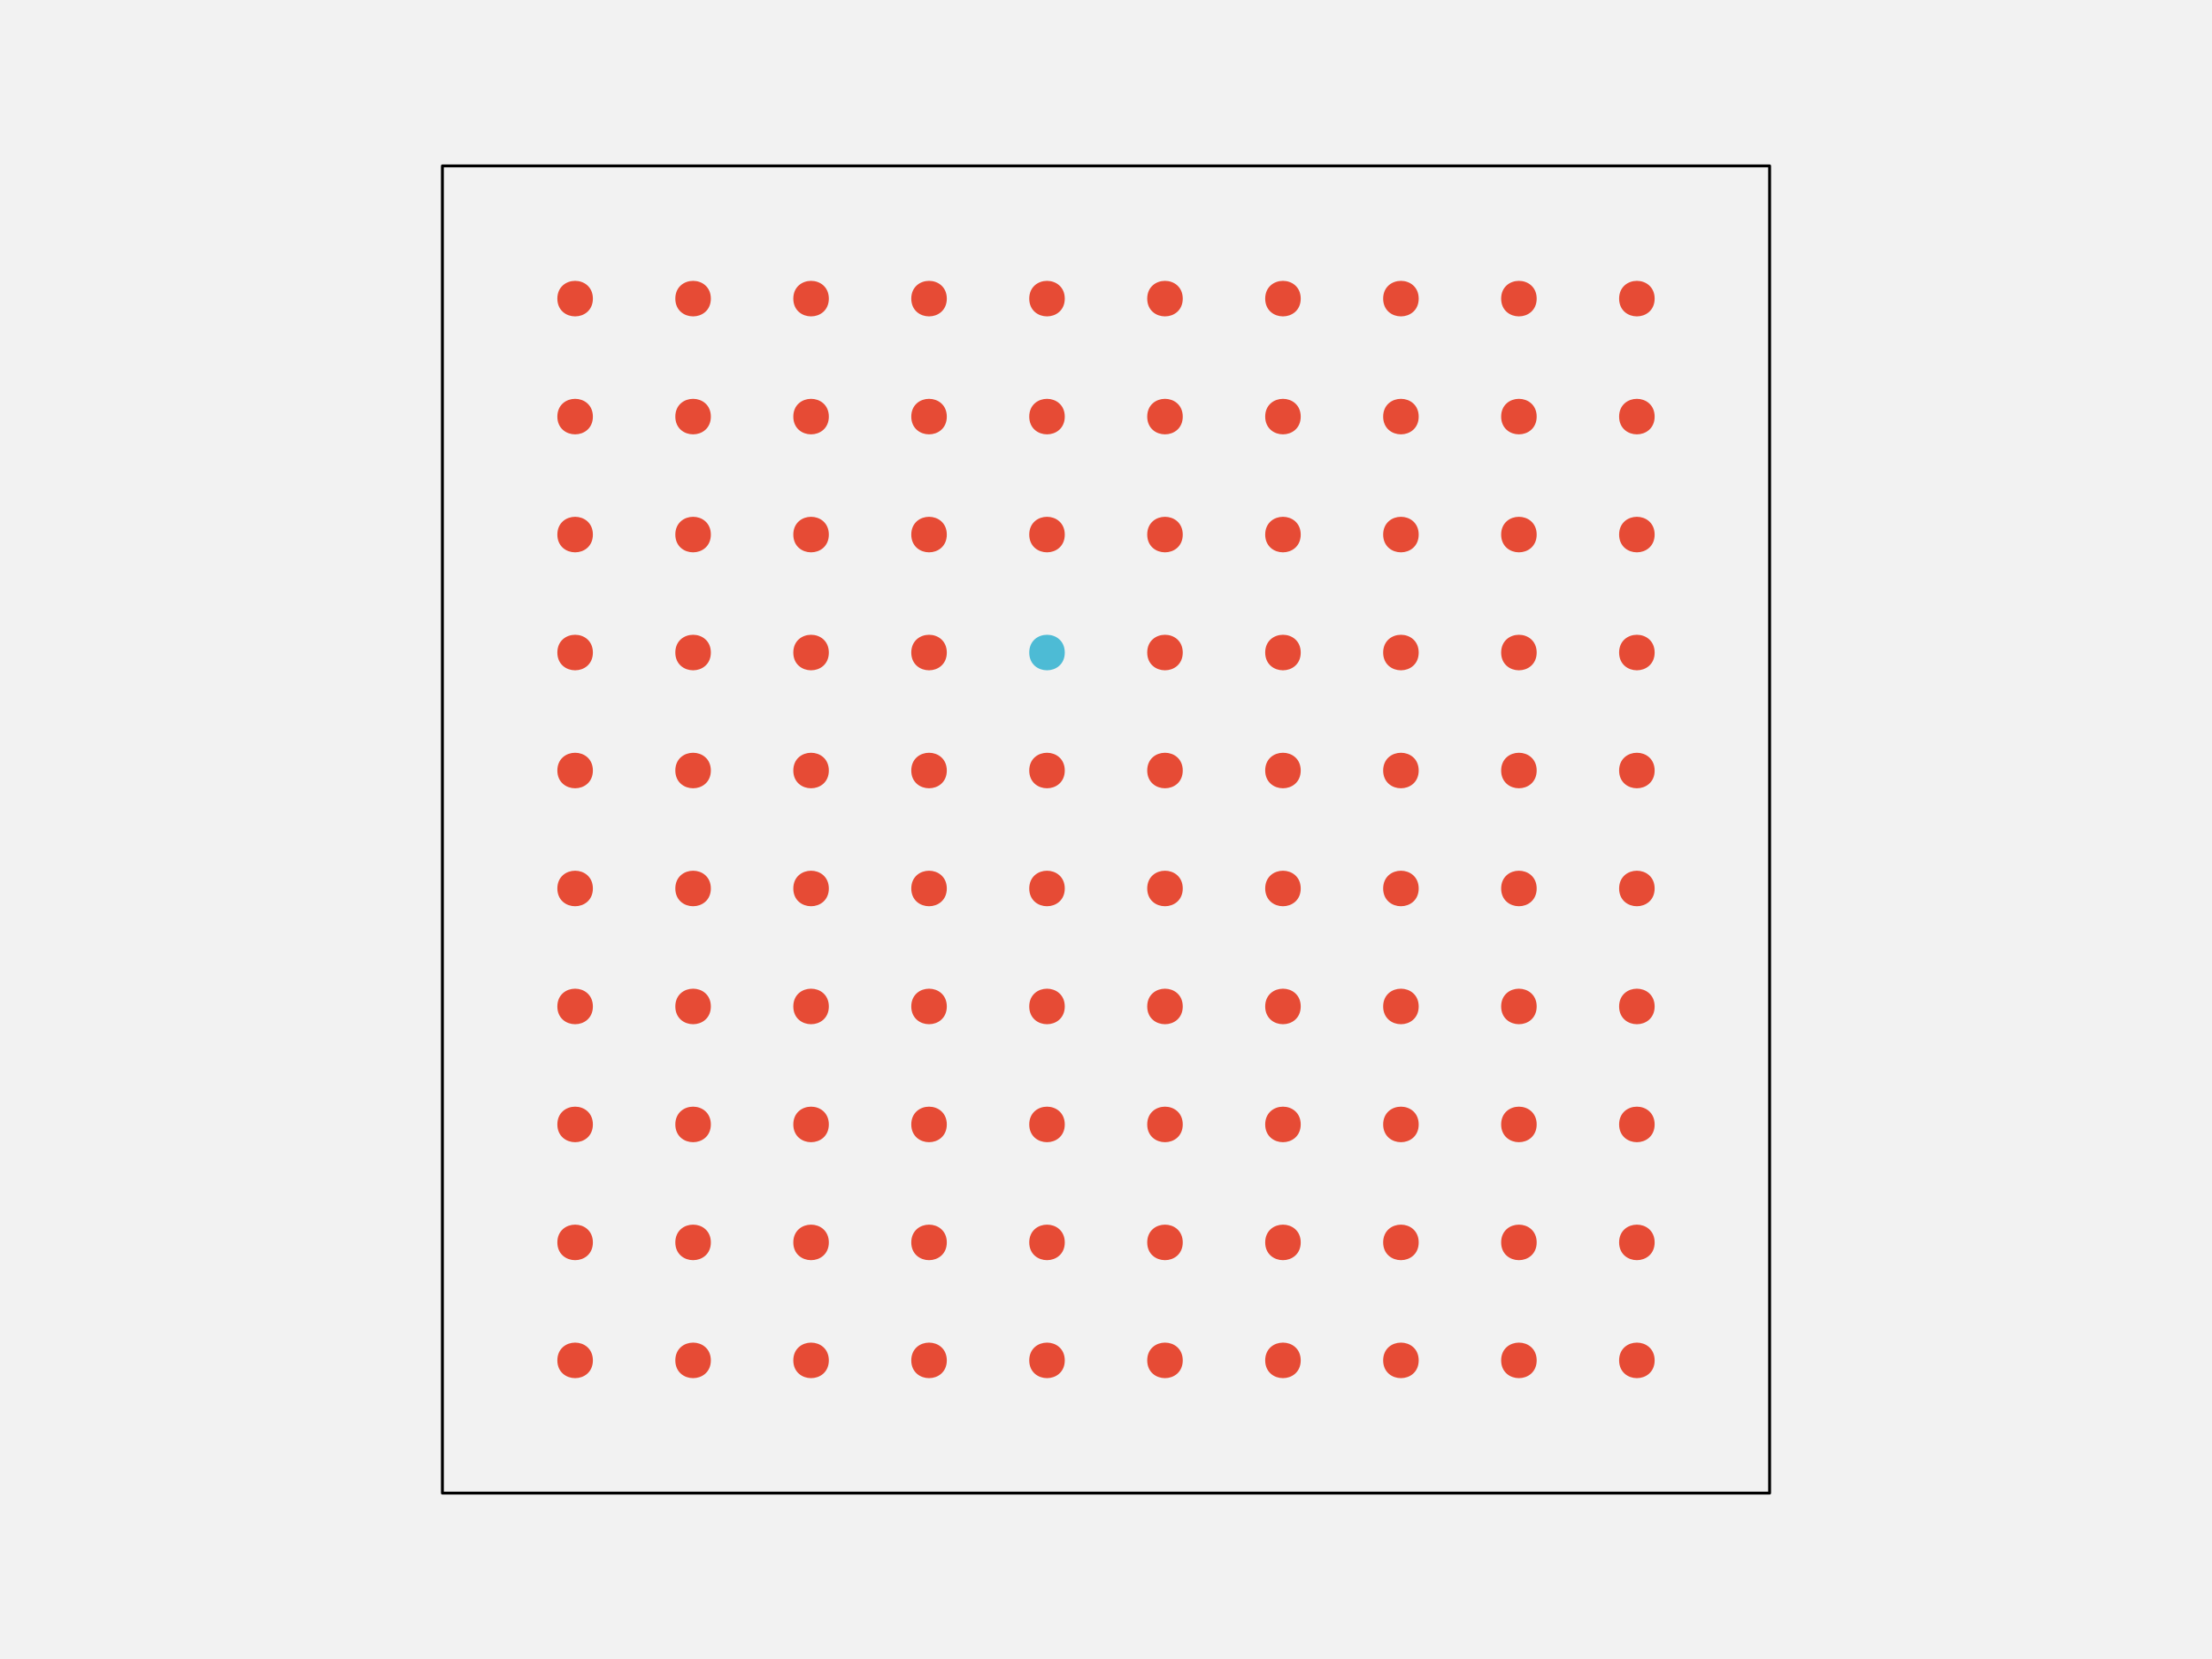
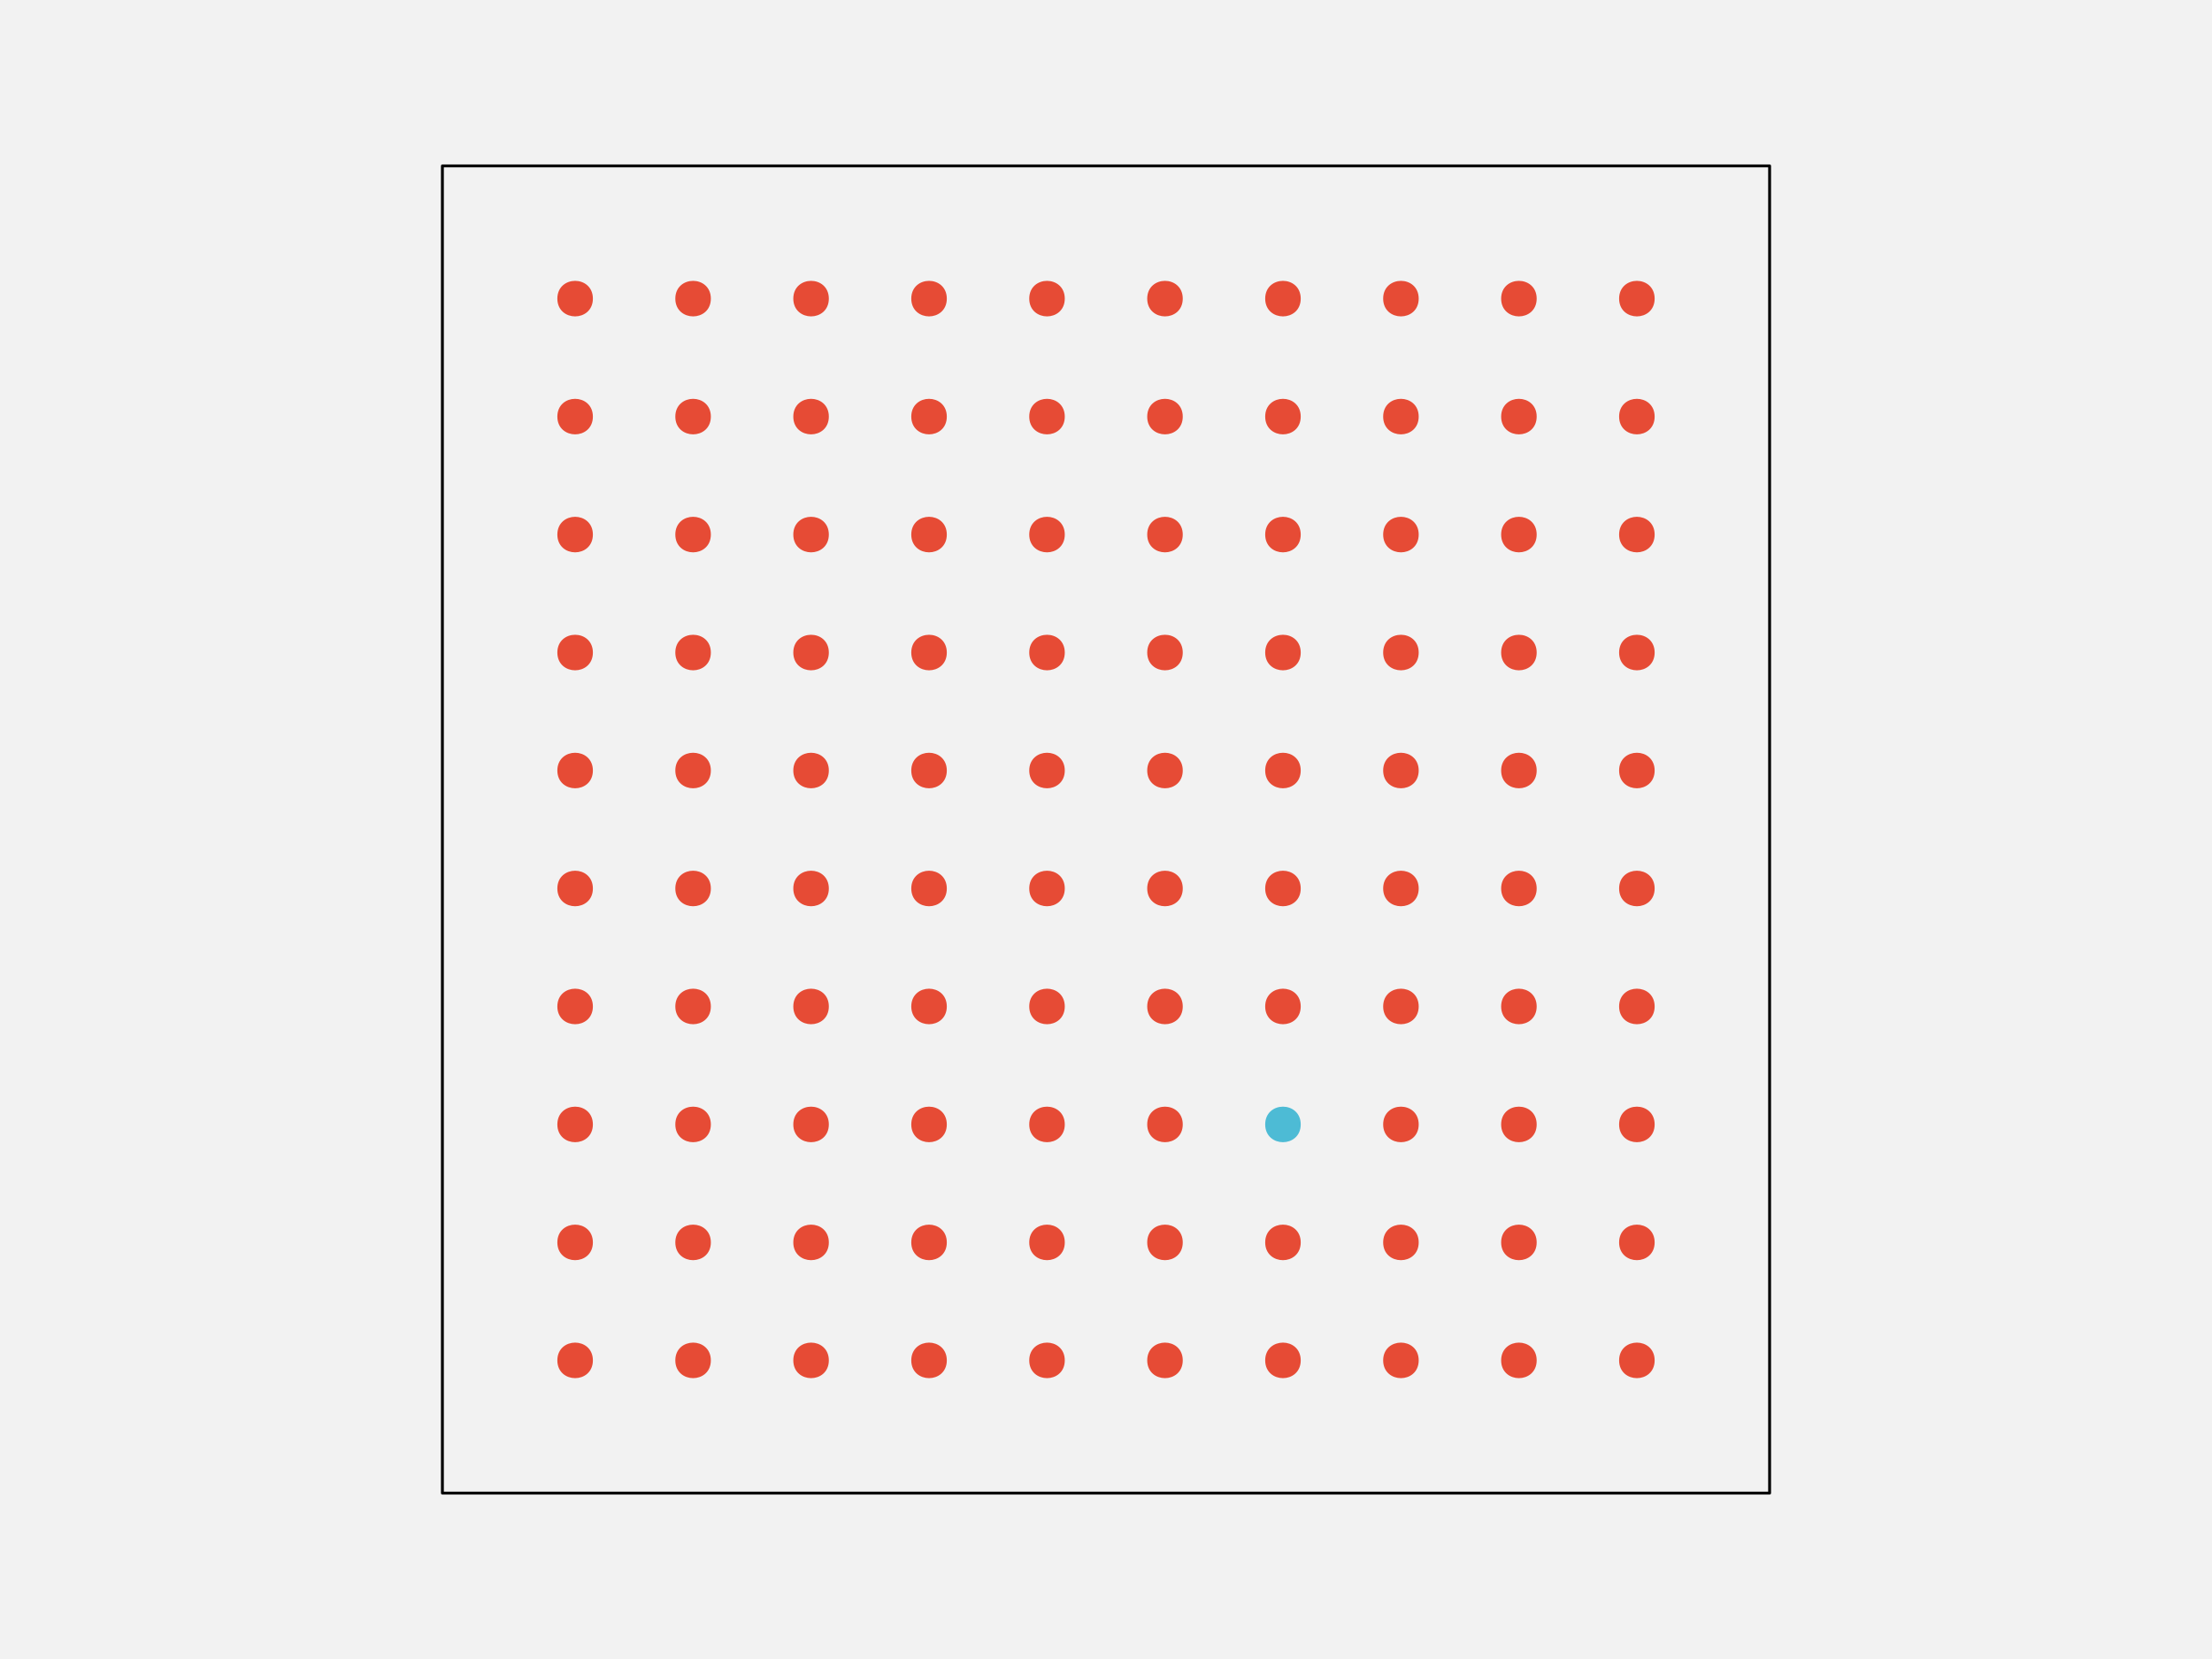
<svg xmlns="http://www.w3.org/2000/svg" width="576pt" height="432pt" viewBox="0 0 576 432" version="1.1">
  <g id="surface108">
    <rect x="0" y="0" width="576" height="432" style="fill:rgb(94.902%,94.902%,94.902%);fill-opacity:1;stroke:none;" />
    <path style="fill-rule:nonzero;fill:rgb(94.902%,94.902%,94.902%);fill-opacity:1;stroke-width:0.75;stroke-linecap:round;stroke-linejoin:round;stroke:rgb(0%,0%,0%);stroke-opacity:1;stroke-miterlimit:10;" d="M 115.199 388.801 L 460.801 388.801 L 460.801 43.199 L 115.199 43.199 Z M 115.199 388.801 " />
    <path style="fill-rule:nonzero;fill:rgb(90.196%,29.412%,20.784%);fill-opacity:1;stroke-width:0.75;stroke-linecap:round;stroke-linejoin:round;stroke:rgb(90.196%,29.412%,20.784%);stroke-opacity:1;stroke-miterlimit:10;" d="M 154.012 354.238 C 154.012 359.91 145.508 359.91 145.508 354.238 C 145.508 348.57 154.012 348.57 154.012 354.238 " />
    <path style="fill-rule:nonzero;fill:rgb(90.196%,29.412%,20.784%);fill-opacity:1;stroke-width:0.75;stroke-linecap:round;stroke-linejoin:round;stroke:rgb(90.196%,29.412%,20.784%);stroke-opacity:1;stroke-miterlimit:10;" d="M 184.73 354.238 C 184.73 359.91 176.227 359.91 176.227 354.238 C 176.227 348.57 184.73 348.57 184.73 354.238 " />
    <path style="fill-rule:nonzero;fill:rgb(90.196%,29.412%,20.784%);fill-opacity:1;stroke-width:0.75;stroke-linecap:round;stroke-linejoin:round;stroke:rgb(90.196%,29.412%,20.784%);stroke-opacity:1;stroke-miterlimit:10;" d="M 215.453 354.238 C 215.453 359.91 206.949 359.91 206.949 354.238 C 206.949 348.57 215.453 348.57 215.453 354.238 " />
    <path style="fill-rule:nonzero;fill:rgb(90.196%,29.412%,20.784%);fill-opacity:1;stroke-width:0.75;stroke-linecap:round;stroke-linejoin:round;stroke:rgb(90.196%,29.412%,20.784%);stroke-opacity:1;stroke-miterlimit:10;" d="M 246.172 354.238 C 246.172 359.91 237.668 359.91 237.668 354.238 C 237.668 348.57 246.172 348.57 246.172 354.238 " />
    <path style="fill-rule:nonzero;fill:rgb(90.196%,29.412%,20.784%);fill-opacity:1;stroke-width:0.75;stroke-linecap:round;stroke-linejoin:round;stroke:rgb(90.196%,29.412%,20.784%);stroke-opacity:1;stroke-miterlimit:10;" d="M 276.891 354.238 C 276.891 359.91 268.387 359.91 268.387 354.238 C 268.387 348.57 276.891 348.57 276.891 354.238 " />
    <path style="fill-rule:nonzero;fill:rgb(90.196%,29.412%,20.784%);fill-opacity:1;stroke-width:0.75;stroke-linecap:round;stroke-linejoin:round;stroke:rgb(90.196%,29.412%,20.784%);stroke-opacity:1;stroke-miterlimit:10;" d="M 307.613 354.238 C 307.613 359.91 299.109 359.91 299.109 354.238 C 299.109 348.57 307.613 348.57 307.613 354.238 " />
    <path style="fill-rule:nonzero;fill:rgb(90.196%,29.412%,20.784%);fill-opacity:1;stroke-width:0.75;stroke-linecap:round;stroke-linejoin:round;stroke:rgb(90.196%,29.412%,20.784%);stroke-opacity:1;stroke-miterlimit:10;" d="M 338.332 354.238 C 338.332 359.91 329.828 359.91 329.828 354.238 C 329.828 348.57 338.332 348.57 338.332 354.238 " />
    <path style="fill-rule:nonzero;fill:rgb(90.196%,29.412%,20.784%);fill-opacity:1;stroke-width:0.75;stroke-linecap:round;stroke-linejoin:round;stroke:rgb(90.196%,29.412%,20.784%);stroke-opacity:1;stroke-miterlimit:10;" d="M 369.051 354.238 C 369.051 359.91 360.547 359.91 360.547 354.238 C 360.547 348.57 369.051 348.57 369.051 354.238 " />
    <path style="fill-rule:nonzero;fill:rgb(90.196%,29.412%,20.784%);fill-opacity:1;stroke-width:0.75;stroke-linecap:round;stroke-linejoin:round;stroke:rgb(90.196%,29.412%,20.784%);stroke-opacity:1;stroke-miterlimit:10;" d="M 399.773 354.238 C 399.773 359.91 391.27 359.91 391.27 354.238 C 391.27 348.57 399.773 348.57 399.773 354.238 " />
    <path style="fill-rule:nonzero;fill:rgb(90.196%,29.412%,20.784%);fill-opacity:1;stroke-width:0.75;stroke-linecap:round;stroke-linejoin:round;stroke:rgb(90.196%,29.412%,20.784%);stroke-opacity:1;stroke-miterlimit:10;" d="M 430.492 354.238 C 430.492 359.91 421.988 359.91 421.988 354.238 C 421.988 348.57 430.492 348.57 430.492 354.238 " />
    <path style="fill-rule:nonzero;fill:rgb(90.196%,29.412%,20.784%);fill-opacity:1;stroke-width:0.75;stroke-linecap:round;stroke-linejoin:round;stroke:rgb(90.196%,29.412%,20.784%);stroke-opacity:1;stroke-miterlimit:10;" d="M 154.012 323.52 C 154.012 329.188 145.508 329.188 145.508 323.52 C 145.508 317.852 154.012 317.852 154.012 323.52 " />
    <path style="fill-rule:nonzero;fill:rgb(90.196%,29.412%,20.784%);fill-opacity:1;stroke-width:0.75;stroke-linecap:round;stroke-linejoin:round;stroke:rgb(90.196%,29.412%,20.784%);stroke-opacity:1;stroke-miterlimit:10;" d="M 184.73 323.52 C 184.73 329.188 176.227 329.188 176.227 323.52 C 176.227 317.852 184.73 317.852 184.73 323.52 " />
    <path style="fill-rule:nonzero;fill:rgb(90.196%,29.412%,20.784%);fill-opacity:1;stroke-width:0.75;stroke-linecap:round;stroke-linejoin:round;stroke:rgb(90.196%,29.412%,20.784%);stroke-opacity:1;stroke-miterlimit:10;" d="M 215.453 323.52 C 215.453 329.188 206.949 329.188 206.949 323.52 C 206.949 317.852 215.453 317.852 215.453 323.52 " />
    <path style="fill-rule:nonzero;fill:rgb(90.196%,29.412%,20.784%);fill-opacity:1;stroke-width:0.75;stroke-linecap:round;stroke-linejoin:round;stroke:rgb(90.196%,29.412%,20.784%);stroke-opacity:1;stroke-miterlimit:10;" d="M 246.172 323.52 C 246.172 329.188 237.668 329.188 237.668 323.52 C 237.668 317.852 246.172 317.852 246.172 323.52 " />
    <path style="fill-rule:nonzero;fill:rgb(90.196%,29.412%,20.784%);fill-opacity:1;stroke-width:0.75;stroke-linecap:round;stroke-linejoin:round;stroke:rgb(90.196%,29.412%,20.784%);stroke-opacity:1;stroke-miterlimit:10;" d="M 276.891 323.52 C 276.891 329.188 268.387 329.188 268.387 323.52 C 268.387 317.852 276.891 317.852 276.891 323.52 " />
    <path style="fill-rule:nonzero;fill:rgb(90.196%,29.412%,20.784%);fill-opacity:1;stroke-width:0.75;stroke-linecap:round;stroke-linejoin:round;stroke:rgb(90.196%,29.412%,20.784%);stroke-opacity:1;stroke-miterlimit:10;" d="M 307.613 323.52 C 307.613 329.188 299.109 329.188 299.109 323.52 C 299.109 317.852 307.613 317.852 307.613 323.52 " />
    <path style="fill-rule:nonzero;fill:rgb(90.196%,29.412%,20.784%);fill-opacity:1;stroke-width:0.75;stroke-linecap:round;stroke-linejoin:round;stroke:rgb(90.196%,29.412%,20.784%);stroke-opacity:1;stroke-miterlimit:10;" d="M 338.332 323.52 C 338.332 329.188 329.828 329.188 329.828 323.52 C 329.828 317.852 338.332 317.852 338.332 323.52 " />
    <path style="fill-rule:nonzero;fill:rgb(90.196%,29.412%,20.784%);fill-opacity:1;stroke-width:0.75;stroke-linecap:round;stroke-linejoin:round;stroke:rgb(90.196%,29.412%,20.784%);stroke-opacity:1;stroke-miterlimit:10;" d="M 369.051 323.52 C 369.051 329.188 360.547 329.188 360.547 323.52 C 360.547 317.852 369.051 317.852 369.051 323.52 " />
    <path style="fill-rule:nonzero;fill:rgb(90.196%,29.412%,20.784%);fill-opacity:1;stroke-width:0.75;stroke-linecap:round;stroke-linejoin:round;stroke:rgb(90.196%,29.412%,20.784%);stroke-opacity:1;stroke-miterlimit:10;" d="M 399.773 323.52 C 399.773 329.188 391.27 329.188 391.27 323.52 C 391.27 317.852 399.773 317.852 399.773 323.52 " />
    <path style="fill-rule:nonzero;fill:rgb(90.196%,29.412%,20.784%);fill-opacity:1;stroke-width:0.75;stroke-linecap:round;stroke-linejoin:round;stroke:rgb(90.196%,29.412%,20.784%);stroke-opacity:1;stroke-miterlimit:10;" d="M 430.492 323.52 C 430.492 329.188 421.988 329.188 421.988 323.52 C 421.988 317.852 430.492 317.852 430.492 323.52 " />
    <path style="fill-rule:nonzero;fill:rgb(90.196%,29.412%,20.784%);fill-opacity:1;stroke-width:0.75;stroke-linecap:round;stroke-linejoin:round;stroke:rgb(90.196%,29.412%,20.784%);stroke-opacity:1;stroke-miterlimit:10;" d="M 154.012 292.801 C 154.012 298.469 145.508 298.469 145.508 292.801 C 145.508 287.129 154.012 287.129 154.012 292.801 " />
    <path style="fill-rule:nonzero;fill:rgb(90.196%,29.412%,20.784%);fill-opacity:1;stroke-width:0.75;stroke-linecap:round;stroke-linejoin:round;stroke:rgb(90.196%,29.412%,20.784%);stroke-opacity:1;stroke-miterlimit:10;" d="M 184.73 292.801 C 184.73 298.469 176.227 298.469 176.227 292.801 C 176.227 287.129 184.73 287.129 184.73 292.801 " />
    <path style="fill-rule:nonzero;fill:rgb(90.196%,29.412%,20.784%);fill-opacity:1;stroke-width:0.75;stroke-linecap:round;stroke-linejoin:round;stroke:rgb(90.196%,29.412%,20.784%);stroke-opacity:1;stroke-miterlimit:10;" d="M 215.453 292.801 C 215.453 298.469 206.949 298.469 206.949 292.801 C 206.949 287.129 215.453 287.129 215.453 292.801 " />
    <path style="fill-rule:nonzero;fill:rgb(90.196%,29.412%,20.784%);fill-opacity:1;stroke-width:0.75;stroke-linecap:round;stroke-linejoin:round;stroke:rgb(90.196%,29.412%,20.784%);stroke-opacity:1;stroke-miterlimit:10;" d="M 246.172 292.801 C 246.172 298.469 237.668 298.469 237.668 292.801 C 237.668 287.129 246.172 287.129 246.172 292.801 " />
    <path style="fill-rule:nonzero;fill:rgb(90.196%,29.412%,20.784%);fill-opacity:1;stroke-width:0.75;stroke-linecap:round;stroke-linejoin:round;stroke:rgb(90.196%,29.412%,20.784%);stroke-opacity:1;stroke-miterlimit:10;" d="M 276.891 292.801 C 276.891 298.469 268.387 298.469 268.387 292.801 C 268.387 287.129 276.891 287.129 276.891 292.801 " />
    <path style="fill-rule:nonzero;fill:rgb(90.196%,29.412%,20.784%);fill-opacity:1;stroke-width:0.75;stroke-linecap:round;stroke-linejoin:round;stroke:rgb(90.196%,29.412%,20.784%);stroke-opacity:1;stroke-miterlimit:10;" d="M 307.613 292.801 C 307.613 298.469 299.109 298.469 299.109 292.801 C 299.109 287.129 307.613 287.129 307.613 292.801 " />
-     <path style="fill-rule:nonzero;fill:rgb(90.196%,29.412%,20.784%);fill-opacity:1;stroke-width:0.75;stroke-linecap:round;stroke-linejoin:round;stroke:rgb(90.196%,29.412%,20.784%);stroke-opacity:1;stroke-miterlimit:10;" d="M 338.332 292.801 C 338.332 298.469 329.828 298.469 329.828 292.801 C 329.828 287.129 338.332 287.129 338.332 292.801 " />
+     <path style="fill-rule:nonzero;fill:rgb(30.196%,73.333%,83.529%);fill-opacity:1;stroke-width:0.75;stroke-linecap:round;stroke-linejoin:round;stroke:rgb(30.196%,73.333%,83.529%);stroke-opacity:1;stroke-miterlimit:10;" d="M 338.332 292.801 C 338.332 298.469 329.828 298.469 329.828 292.801 C 329.828 287.129 338.332 287.129 338.332 292.801 " />
    <path style="fill-rule:nonzero;fill:rgb(90.196%,29.412%,20.784%);fill-opacity:1;stroke-width:0.75;stroke-linecap:round;stroke-linejoin:round;stroke:rgb(90.196%,29.412%,20.784%);stroke-opacity:1;stroke-miterlimit:10;" d="M 369.051 292.801 C 369.051 298.469 360.547 298.469 360.547 292.801 C 360.547 287.129 369.051 287.129 369.051 292.801 " />
    <path style="fill-rule:nonzero;fill:rgb(90.196%,29.412%,20.784%);fill-opacity:1;stroke-width:0.75;stroke-linecap:round;stroke-linejoin:round;stroke:rgb(90.196%,29.412%,20.784%);stroke-opacity:1;stroke-miterlimit:10;" d="M 399.773 292.801 C 399.773 298.469 391.27 298.469 391.27 292.801 C 391.27 287.129 399.773 287.129 399.773 292.801 " />
    <path style="fill-rule:nonzero;fill:rgb(90.196%,29.412%,20.784%);fill-opacity:1;stroke-width:0.75;stroke-linecap:round;stroke-linejoin:round;stroke:rgb(90.196%,29.412%,20.784%);stroke-opacity:1;stroke-miterlimit:10;" d="M 430.492 292.801 C 430.492 298.469 421.988 298.469 421.988 292.801 C 421.988 287.129 430.492 287.129 430.492 292.801 " />
    <path style="fill-rule:nonzero;fill:rgb(90.196%,29.412%,20.784%);fill-opacity:1;stroke-width:0.75;stroke-linecap:round;stroke-linejoin:round;stroke:rgb(90.196%,29.412%,20.784%);stroke-opacity:1;stroke-miterlimit:10;" d="M 154.012 262.078 C 154.012 267.75 145.508 267.75 145.508 262.078 C 145.508 256.41 154.012 256.41 154.012 262.078 " />
    <path style="fill-rule:nonzero;fill:rgb(90.196%,29.412%,20.784%);fill-opacity:1;stroke-width:0.75;stroke-linecap:round;stroke-linejoin:round;stroke:rgb(90.196%,29.412%,20.784%);stroke-opacity:1;stroke-miterlimit:10;" d="M 184.73 262.078 C 184.73 267.75 176.227 267.75 176.227 262.078 C 176.227 256.41 184.73 256.41 184.73 262.078 " />
    <path style="fill-rule:nonzero;fill:rgb(90.196%,29.412%,20.784%);fill-opacity:1;stroke-width:0.75;stroke-linecap:round;stroke-linejoin:round;stroke:rgb(90.196%,29.412%,20.784%);stroke-opacity:1;stroke-miterlimit:10;" d="M 215.453 262.078 C 215.453 267.75 206.949 267.75 206.949 262.078 C 206.949 256.41 215.453 256.41 215.453 262.078 " />
    <path style="fill-rule:nonzero;fill:rgb(90.196%,29.412%,20.784%);fill-opacity:1;stroke-width:0.75;stroke-linecap:round;stroke-linejoin:round;stroke:rgb(90.196%,29.412%,20.784%);stroke-opacity:1;stroke-miterlimit:10;" d="M 246.172 262.078 C 246.172 267.75 237.668 267.75 237.668 262.078 C 237.668 256.41 246.172 256.41 246.172 262.078 " />
    <path style="fill-rule:nonzero;fill:rgb(90.196%,29.412%,20.784%);fill-opacity:1;stroke-width:0.75;stroke-linecap:round;stroke-linejoin:round;stroke:rgb(90.196%,29.412%,20.784%);stroke-opacity:1;stroke-miterlimit:10;" d="M 276.891 262.078 C 276.891 267.75 268.387 267.75 268.387 262.078 C 268.387 256.41 276.891 256.41 276.891 262.078 " />
    <path style="fill-rule:nonzero;fill:rgb(90.196%,29.412%,20.784%);fill-opacity:1;stroke-width:0.75;stroke-linecap:round;stroke-linejoin:round;stroke:rgb(90.196%,29.412%,20.784%);stroke-opacity:1;stroke-miterlimit:10;" d="M 307.613 262.078 C 307.613 267.75 299.109 267.75 299.109 262.078 C 299.109 256.41 307.613 256.41 307.613 262.078 " />
    <path style="fill-rule:nonzero;fill:rgb(90.196%,29.412%,20.784%);fill-opacity:1;stroke-width:0.75;stroke-linecap:round;stroke-linejoin:round;stroke:rgb(90.196%,29.412%,20.784%);stroke-opacity:1;stroke-miterlimit:10;" d="M 338.332 262.078 C 338.332 267.75 329.828 267.75 329.828 262.078 C 329.828 256.41 338.332 256.41 338.332 262.078 " />
    <path style="fill-rule:nonzero;fill:rgb(90.196%,29.412%,20.784%);fill-opacity:1;stroke-width:0.75;stroke-linecap:round;stroke-linejoin:round;stroke:rgb(90.196%,29.412%,20.784%);stroke-opacity:1;stroke-miterlimit:10;" d="M 369.051 262.078 C 369.051 267.75 360.547 267.75 360.547 262.078 C 360.547 256.41 369.051 256.41 369.051 262.078 " />
    <path style="fill-rule:nonzero;fill:rgb(90.196%,29.412%,20.784%);fill-opacity:1;stroke-width:0.75;stroke-linecap:round;stroke-linejoin:round;stroke:rgb(90.196%,29.412%,20.784%);stroke-opacity:1;stroke-miterlimit:10;" d="M 399.773 262.078 C 399.773 267.75 391.27 267.75 391.27 262.078 C 391.27 256.41 399.773 256.41 399.773 262.078 " />
    <path style="fill-rule:nonzero;fill:rgb(90.196%,29.412%,20.784%);fill-opacity:1;stroke-width:0.75;stroke-linecap:round;stroke-linejoin:round;stroke:rgb(90.196%,29.412%,20.784%);stroke-opacity:1;stroke-miterlimit:10;" d="M 430.492 262.078 C 430.492 267.75 421.988 267.75 421.988 262.078 C 421.988 256.41 430.492 256.41 430.492 262.078 " />
    <path style="fill-rule:nonzero;fill:rgb(90.196%,29.412%,20.784%);fill-opacity:1;stroke-width:0.75;stroke-linecap:round;stroke-linejoin:round;stroke:rgb(90.196%,29.412%,20.784%);stroke-opacity:1;stroke-miterlimit:10;" d="M 154.012 231.359 C 154.012 237.027 145.508 237.027 145.508 231.359 C 145.508 225.691 154.012 225.691 154.012 231.359 " />
    <path style="fill-rule:nonzero;fill:rgb(90.196%,29.412%,20.784%);fill-opacity:1;stroke-width:0.75;stroke-linecap:round;stroke-linejoin:round;stroke:rgb(90.196%,29.412%,20.784%);stroke-opacity:1;stroke-miterlimit:10;" d="M 184.73 231.359 C 184.73 237.027 176.227 237.027 176.227 231.359 C 176.227 225.691 184.73 225.691 184.73 231.359 " />
    <path style="fill-rule:nonzero;fill:rgb(90.196%,29.412%,20.784%);fill-opacity:1;stroke-width:0.75;stroke-linecap:round;stroke-linejoin:round;stroke:rgb(90.196%,29.412%,20.784%);stroke-opacity:1;stroke-miterlimit:10;" d="M 215.453 231.359 C 215.453 237.027 206.949 237.027 206.949 231.359 C 206.949 225.691 215.453 225.691 215.453 231.359 " />
    <path style="fill-rule:nonzero;fill:rgb(90.196%,29.412%,20.784%);fill-opacity:1;stroke-width:0.75;stroke-linecap:round;stroke-linejoin:round;stroke:rgb(90.196%,29.412%,20.784%);stroke-opacity:1;stroke-miterlimit:10;" d="M 246.172 231.359 C 246.172 237.027 237.668 237.027 237.668 231.359 C 237.668 225.691 246.172 225.691 246.172 231.359 " />
    <path style="fill-rule:nonzero;fill:rgb(90.196%,29.412%,20.784%);fill-opacity:1;stroke-width:0.75;stroke-linecap:round;stroke-linejoin:round;stroke:rgb(90.196%,29.412%,20.784%);stroke-opacity:1;stroke-miterlimit:10;" d="M 276.891 231.359 C 276.891 237.027 268.387 237.027 268.387 231.359 C 268.387 225.691 276.891 225.691 276.891 231.359 " />
    <path style="fill-rule:nonzero;fill:rgb(90.196%,29.412%,20.784%);fill-opacity:1;stroke-width:0.75;stroke-linecap:round;stroke-linejoin:round;stroke:rgb(90.196%,29.412%,20.784%);stroke-opacity:1;stroke-miterlimit:10;" d="M 307.613 231.359 C 307.613 237.027 299.109 237.027 299.109 231.359 C 299.109 225.691 307.613 225.691 307.613 231.359 " />
    <path style="fill-rule:nonzero;fill:rgb(90.196%,29.412%,20.784%);fill-opacity:1;stroke-width:0.75;stroke-linecap:round;stroke-linejoin:round;stroke:rgb(90.196%,29.412%,20.784%);stroke-opacity:1;stroke-miterlimit:10;" d="M 338.332 231.359 C 338.332 237.027 329.828 237.027 329.828 231.359 C 329.828 225.691 338.332 225.691 338.332 231.359 " />
    <path style="fill-rule:nonzero;fill:rgb(90.196%,29.412%,20.784%);fill-opacity:1;stroke-width:0.75;stroke-linecap:round;stroke-linejoin:round;stroke:rgb(90.196%,29.412%,20.784%);stroke-opacity:1;stroke-miterlimit:10;" d="M 369.051 231.359 C 369.051 237.027 360.547 237.027 360.547 231.359 C 360.547 225.691 369.051 225.691 369.051 231.359 " />
    <path style="fill-rule:nonzero;fill:rgb(90.196%,29.412%,20.784%);fill-opacity:1;stroke-width:0.75;stroke-linecap:round;stroke-linejoin:round;stroke:rgb(90.196%,29.412%,20.784%);stroke-opacity:1;stroke-miterlimit:10;" d="M 399.773 231.359 C 399.773 237.027 391.27 237.027 391.27 231.359 C 391.27 225.691 399.773 225.691 399.773 231.359 " />
    <path style="fill-rule:nonzero;fill:rgb(90.196%,29.412%,20.784%);fill-opacity:1;stroke-width:0.75;stroke-linecap:round;stroke-linejoin:round;stroke:rgb(90.196%,29.412%,20.784%);stroke-opacity:1;stroke-miterlimit:10;" d="M 430.492 231.359 C 430.492 237.027 421.988 237.027 421.988 231.359 C 421.988 225.691 430.492 225.691 430.492 231.359 " />
    <path style="fill-rule:nonzero;fill:rgb(90.196%,29.412%,20.784%);fill-opacity:1;stroke-width:0.75;stroke-linecap:round;stroke-linejoin:round;stroke:rgb(90.196%,29.412%,20.784%);stroke-opacity:1;stroke-miterlimit:10;" d="M 154.012 200.641 C 154.012 206.309 145.508 206.309 145.508 200.641 C 145.508 194.973 154.012 194.973 154.012 200.641 " />
    <path style="fill-rule:nonzero;fill:rgb(90.196%,29.412%,20.784%);fill-opacity:1;stroke-width:0.75;stroke-linecap:round;stroke-linejoin:round;stroke:rgb(90.196%,29.412%,20.784%);stroke-opacity:1;stroke-miterlimit:10;" d="M 184.73 200.641 C 184.73 206.309 176.227 206.309 176.227 200.641 C 176.227 194.973 184.73 194.973 184.73 200.641 " />
    <path style="fill-rule:nonzero;fill:rgb(90.196%,29.412%,20.784%);fill-opacity:1;stroke-width:0.75;stroke-linecap:round;stroke-linejoin:round;stroke:rgb(90.196%,29.412%,20.784%);stroke-opacity:1;stroke-miterlimit:10;" d="M 215.453 200.641 C 215.453 206.309 206.949 206.309 206.949 200.641 C 206.949 194.973 215.453 194.973 215.453 200.641 " />
    <path style="fill-rule:nonzero;fill:rgb(90.196%,29.412%,20.784%);fill-opacity:1;stroke-width:0.75;stroke-linecap:round;stroke-linejoin:round;stroke:rgb(90.196%,29.412%,20.784%);stroke-opacity:1;stroke-miterlimit:10;" d="M 246.172 200.641 C 246.172 206.309 237.668 206.309 237.668 200.641 C 237.668 194.973 246.172 194.973 246.172 200.641 " />
    <path style="fill-rule:nonzero;fill:rgb(90.196%,29.412%,20.784%);fill-opacity:1;stroke-width:0.75;stroke-linecap:round;stroke-linejoin:round;stroke:rgb(90.196%,29.412%,20.784%);stroke-opacity:1;stroke-miterlimit:10;" d="M 276.891 200.641 C 276.891 206.309 268.387 206.309 268.387 200.641 C 268.387 194.973 276.891 194.973 276.891 200.641 " />
    <path style="fill-rule:nonzero;fill:rgb(90.196%,29.412%,20.784%);fill-opacity:1;stroke-width:0.75;stroke-linecap:round;stroke-linejoin:round;stroke:rgb(90.196%,29.412%,20.784%);stroke-opacity:1;stroke-miterlimit:10;" d="M 307.613 200.641 C 307.613 206.309 299.109 206.309 299.109 200.641 C 299.109 194.973 307.613 194.973 307.613 200.641 " />
    <path style="fill-rule:nonzero;fill:rgb(90.196%,29.412%,20.784%);fill-opacity:1;stroke-width:0.75;stroke-linecap:round;stroke-linejoin:round;stroke:rgb(90.196%,29.412%,20.784%);stroke-opacity:1;stroke-miterlimit:10;" d="M 338.332 200.641 C 338.332 206.309 329.828 206.309 329.828 200.641 C 329.828 194.973 338.332 194.973 338.332 200.641 " />
    <path style="fill-rule:nonzero;fill:rgb(90.196%,29.412%,20.784%);fill-opacity:1;stroke-width:0.75;stroke-linecap:round;stroke-linejoin:round;stroke:rgb(90.196%,29.412%,20.784%);stroke-opacity:1;stroke-miterlimit:10;" d="M 369.051 200.641 C 369.051 206.309 360.547 206.309 360.547 200.641 C 360.547 194.973 369.051 194.973 369.051 200.641 " />
    <path style="fill-rule:nonzero;fill:rgb(90.196%,29.412%,20.784%);fill-opacity:1;stroke-width:0.75;stroke-linecap:round;stroke-linejoin:round;stroke:rgb(90.196%,29.412%,20.784%);stroke-opacity:1;stroke-miterlimit:10;" d="M 399.773 200.641 C 399.773 206.309 391.27 206.309 391.27 200.641 C 391.27 194.973 399.773 194.973 399.773 200.641 " />
    <path style="fill-rule:nonzero;fill:rgb(90.196%,29.412%,20.784%);fill-opacity:1;stroke-width:0.75;stroke-linecap:round;stroke-linejoin:round;stroke:rgb(90.196%,29.412%,20.784%);stroke-opacity:1;stroke-miterlimit:10;" d="M 430.492 200.641 C 430.492 206.309 421.988 206.309 421.988 200.641 C 421.988 194.973 430.492 194.973 430.492 200.641 " />
    <path style="fill-rule:nonzero;fill:rgb(90.196%,29.412%,20.784%);fill-opacity:1;stroke-width:0.75;stroke-linecap:round;stroke-linejoin:round;stroke:rgb(90.196%,29.412%,20.784%);stroke-opacity:1;stroke-miterlimit:10;" d="M 154.012 169.922 C 154.012 175.59 145.508 175.59 145.508 169.922 C 145.508 164.25 154.012 164.25 154.012 169.922 " />
    <path style="fill-rule:nonzero;fill:rgb(90.196%,29.412%,20.784%);fill-opacity:1;stroke-width:0.75;stroke-linecap:round;stroke-linejoin:round;stroke:rgb(90.196%,29.412%,20.784%);stroke-opacity:1;stroke-miterlimit:10;" d="M 184.73 169.922 C 184.73 175.59 176.227 175.59 176.227 169.922 C 176.227 164.25 184.73 164.25 184.73 169.922 " />
    <path style="fill-rule:nonzero;fill:rgb(90.196%,29.412%,20.784%);fill-opacity:1;stroke-width:0.75;stroke-linecap:round;stroke-linejoin:round;stroke:rgb(90.196%,29.412%,20.784%);stroke-opacity:1;stroke-miterlimit:10;" d="M 215.453 169.922 C 215.453 175.59 206.949 175.59 206.949 169.922 C 206.949 164.25 215.453 164.25 215.453 169.922 " />
    <path style="fill-rule:nonzero;fill:rgb(90.196%,29.412%,20.784%);fill-opacity:1;stroke-width:0.75;stroke-linecap:round;stroke-linejoin:round;stroke:rgb(90.196%,29.412%,20.784%);stroke-opacity:1;stroke-miterlimit:10;" d="M 246.172 169.922 C 246.172 175.59 237.668 175.59 237.668 169.922 C 237.668 164.25 246.172 164.25 246.172 169.922 " />
-     <path style="fill-rule:nonzero;fill:rgb(30.196%,73.333%,83.529%);fill-opacity:1;stroke-width:0.75;stroke-linecap:round;stroke-linejoin:round;stroke:rgb(30.196%,73.333%,83.529%);stroke-opacity:1;stroke-miterlimit:10;" d="M 276.891 169.922 C 276.891 175.59 268.387 175.59 268.387 169.922 C 268.387 164.25 276.891 164.25 276.891 169.922 " />
+     <path style="fill-rule:nonzero;fill:rgb(90.196%,29.412%,20.784%);fill-opacity:1;stroke-width:0.75;stroke-linecap:round;stroke-linejoin:round;stroke:rgb(90.196%,29.412%,20.784%);stroke-opacity:1;stroke-miterlimit:10;" d="M 276.891 169.922 C 276.891 175.59 268.387 175.59 268.387 169.922 C 268.387 164.25 276.891 164.25 276.891 169.922 " />
    <path style="fill-rule:nonzero;fill:rgb(90.196%,29.412%,20.784%);fill-opacity:1;stroke-width:0.75;stroke-linecap:round;stroke-linejoin:round;stroke:rgb(90.196%,29.412%,20.784%);stroke-opacity:1;stroke-miterlimit:10;" d="M 307.613 169.922 C 307.613 175.59 299.109 175.59 299.109 169.922 C 299.109 164.25 307.613 164.25 307.613 169.922 " />
    <path style="fill-rule:nonzero;fill:rgb(90.196%,29.412%,20.784%);fill-opacity:1;stroke-width:0.75;stroke-linecap:round;stroke-linejoin:round;stroke:rgb(90.196%,29.412%,20.784%);stroke-opacity:1;stroke-miterlimit:10;" d="M 338.332 169.922 C 338.332 175.59 329.828 175.59 329.828 169.922 C 329.828 164.25 338.332 164.25 338.332 169.922 " />
    <path style="fill-rule:nonzero;fill:rgb(90.196%,29.412%,20.784%);fill-opacity:1;stroke-width:0.75;stroke-linecap:round;stroke-linejoin:round;stroke:rgb(90.196%,29.412%,20.784%);stroke-opacity:1;stroke-miterlimit:10;" d="M 369.051 169.922 C 369.051 175.59 360.547 175.59 360.547 169.922 C 360.547 164.25 369.051 164.25 369.051 169.922 " />
    <path style="fill-rule:nonzero;fill:rgb(90.196%,29.412%,20.784%);fill-opacity:1;stroke-width:0.75;stroke-linecap:round;stroke-linejoin:round;stroke:rgb(90.196%,29.412%,20.784%);stroke-opacity:1;stroke-miterlimit:10;" d="M 399.773 169.922 C 399.773 175.59 391.27 175.59 391.27 169.922 C 391.27 164.25 399.773 164.25 399.773 169.922 " />
    <path style="fill-rule:nonzero;fill:rgb(90.196%,29.412%,20.784%);fill-opacity:1;stroke-width:0.75;stroke-linecap:round;stroke-linejoin:round;stroke:rgb(90.196%,29.412%,20.784%);stroke-opacity:1;stroke-miterlimit:10;" d="M 430.492 169.922 C 430.492 175.59 421.988 175.59 421.988 169.922 C 421.988 164.25 430.492 164.25 430.492 169.922 " />
    <path style="fill-rule:nonzero;fill:rgb(90.196%,29.412%,20.784%);fill-opacity:1;stroke-width:0.75;stroke-linecap:round;stroke-linejoin:round;stroke:rgb(90.196%,29.412%,20.784%);stroke-opacity:1;stroke-miterlimit:10;" d="M 154.012 139.199 C 154.012 144.871 145.508 144.871 145.508 139.199 C 145.508 133.531 154.012 133.531 154.012 139.199 " />
    <path style="fill-rule:nonzero;fill:rgb(90.196%,29.412%,20.784%);fill-opacity:1;stroke-width:0.75;stroke-linecap:round;stroke-linejoin:round;stroke:rgb(90.196%,29.412%,20.784%);stroke-opacity:1;stroke-miterlimit:10;" d="M 184.73 139.199 C 184.73 144.871 176.227 144.871 176.227 139.199 C 176.227 133.531 184.73 133.531 184.73 139.199 " />
    <path style="fill-rule:nonzero;fill:rgb(90.196%,29.412%,20.784%);fill-opacity:1;stroke-width:0.75;stroke-linecap:round;stroke-linejoin:round;stroke:rgb(90.196%,29.412%,20.784%);stroke-opacity:1;stroke-miterlimit:10;" d="M 215.453 139.199 C 215.453 144.871 206.949 144.871 206.949 139.199 C 206.949 133.531 215.453 133.531 215.453 139.199 " />
    <path style="fill-rule:nonzero;fill:rgb(90.196%,29.412%,20.784%);fill-opacity:1;stroke-width:0.75;stroke-linecap:round;stroke-linejoin:round;stroke:rgb(90.196%,29.412%,20.784%);stroke-opacity:1;stroke-miterlimit:10;" d="M 246.172 139.199 C 246.172 144.871 237.668 144.871 237.668 139.199 C 237.668 133.531 246.172 133.531 246.172 139.199 " />
    <path style="fill-rule:nonzero;fill:rgb(90.196%,29.412%,20.784%);fill-opacity:1;stroke-width:0.75;stroke-linecap:round;stroke-linejoin:round;stroke:rgb(90.196%,29.412%,20.784%);stroke-opacity:1;stroke-miterlimit:10;" d="M 276.891 139.199 C 276.891 144.871 268.387 144.871 268.387 139.199 C 268.387 133.531 276.891 133.531 276.891 139.199 " />
    <path style="fill-rule:nonzero;fill:rgb(90.196%,29.412%,20.784%);fill-opacity:1;stroke-width:0.75;stroke-linecap:round;stroke-linejoin:round;stroke:rgb(90.196%,29.412%,20.784%);stroke-opacity:1;stroke-miterlimit:10;" d="M 307.613 139.199 C 307.613 144.871 299.109 144.871 299.109 139.199 C 299.109 133.531 307.613 133.531 307.613 139.199 " />
    <path style="fill-rule:nonzero;fill:rgb(90.196%,29.412%,20.784%);fill-opacity:1;stroke-width:0.75;stroke-linecap:round;stroke-linejoin:round;stroke:rgb(90.196%,29.412%,20.784%);stroke-opacity:1;stroke-miterlimit:10;" d="M 338.332 139.199 C 338.332 144.871 329.828 144.871 329.828 139.199 C 329.828 133.531 338.332 133.531 338.332 139.199 " />
    <path style="fill-rule:nonzero;fill:rgb(90.196%,29.412%,20.784%);fill-opacity:1;stroke-width:0.75;stroke-linecap:round;stroke-linejoin:round;stroke:rgb(90.196%,29.412%,20.784%);stroke-opacity:1;stroke-miterlimit:10;" d="M 369.051 139.199 C 369.051 144.871 360.547 144.871 360.547 139.199 C 360.547 133.531 369.051 133.531 369.051 139.199 " />
    <path style="fill-rule:nonzero;fill:rgb(90.196%,29.412%,20.784%);fill-opacity:1;stroke-width:0.75;stroke-linecap:round;stroke-linejoin:round;stroke:rgb(90.196%,29.412%,20.784%);stroke-opacity:1;stroke-miterlimit:10;" d="M 399.773 139.199 C 399.773 144.871 391.27 144.871 391.27 139.199 C 391.27 133.531 399.773 133.531 399.773 139.199 " />
    <path style="fill-rule:nonzero;fill:rgb(90.196%,29.412%,20.784%);fill-opacity:1;stroke-width:0.75;stroke-linecap:round;stroke-linejoin:round;stroke:rgb(90.196%,29.412%,20.784%);stroke-opacity:1;stroke-miterlimit:10;" d="M 430.492 139.199 C 430.492 144.871 421.988 144.871 421.988 139.199 C 421.988 133.531 430.492 133.531 430.492 139.199 " />
    <path style="fill-rule:nonzero;fill:rgb(90.196%,29.412%,20.784%);fill-opacity:1;stroke-width:0.75;stroke-linecap:round;stroke-linejoin:round;stroke:rgb(90.196%,29.412%,20.784%);stroke-opacity:1;stroke-miterlimit:10;" d="M 154.012 108.48 C 154.012 114.148 145.508 114.148 145.508 108.48 C 145.508 102.812 154.012 102.812 154.012 108.48 " />
    <path style="fill-rule:nonzero;fill:rgb(90.196%,29.412%,20.784%);fill-opacity:1;stroke-width:0.75;stroke-linecap:round;stroke-linejoin:round;stroke:rgb(90.196%,29.412%,20.784%);stroke-opacity:1;stroke-miterlimit:10;" d="M 184.73 108.48 C 184.73 114.148 176.227 114.148 176.227 108.48 C 176.227 102.812 184.73 102.812 184.73 108.48 " />
    <path style="fill-rule:nonzero;fill:rgb(90.196%,29.412%,20.784%);fill-opacity:1;stroke-width:0.75;stroke-linecap:round;stroke-linejoin:round;stroke:rgb(90.196%,29.412%,20.784%);stroke-opacity:1;stroke-miterlimit:10;" d="M 215.453 108.48 C 215.453 114.148 206.949 114.148 206.949 108.48 C 206.949 102.812 215.453 102.812 215.453 108.48 " />
    <path style="fill-rule:nonzero;fill:rgb(90.196%,29.412%,20.784%);fill-opacity:1;stroke-width:0.75;stroke-linecap:round;stroke-linejoin:round;stroke:rgb(90.196%,29.412%,20.784%);stroke-opacity:1;stroke-miterlimit:10;" d="M 246.172 108.48 C 246.172 114.148 237.668 114.148 237.668 108.48 C 237.668 102.812 246.172 102.812 246.172 108.48 " />
    <path style="fill-rule:nonzero;fill:rgb(90.196%,29.412%,20.784%);fill-opacity:1;stroke-width:0.75;stroke-linecap:round;stroke-linejoin:round;stroke:rgb(90.196%,29.412%,20.784%);stroke-opacity:1;stroke-miterlimit:10;" d="M 276.891 108.48 C 276.891 114.148 268.387 114.148 268.387 108.48 C 268.387 102.812 276.891 102.812 276.891 108.48 " />
    <path style="fill-rule:nonzero;fill:rgb(90.196%,29.412%,20.784%);fill-opacity:1;stroke-width:0.75;stroke-linecap:round;stroke-linejoin:round;stroke:rgb(90.196%,29.412%,20.784%);stroke-opacity:1;stroke-miterlimit:10;" d="M 307.613 108.48 C 307.613 114.148 299.109 114.148 299.109 108.48 C 299.109 102.812 307.613 102.812 307.613 108.48 " />
    <path style="fill-rule:nonzero;fill:rgb(90.196%,29.412%,20.784%);fill-opacity:1;stroke-width:0.75;stroke-linecap:round;stroke-linejoin:round;stroke:rgb(90.196%,29.412%,20.784%);stroke-opacity:1;stroke-miterlimit:10;" d="M 338.332 108.48 C 338.332 114.148 329.828 114.148 329.828 108.48 C 329.828 102.812 338.332 102.812 338.332 108.48 " />
    <path style="fill-rule:nonzero;fill:rgb(90.196%,29.412%,20.784%);fill-opacity:1;stroke-width:0.75;stroke-linecap:round;stroke-linejoin:round;stroke:rgb(90.196%,29.412%,20.784%);stroke-opacity:1;stroke-miterlimit:10;" d="M 369.051 108.48 C 369.051 114.148 360.547 114.148 360.547 108.48 C 360.547 102.812 369.051 102.812 369.051 108.48 " />
    <path style="fill-rule:nonzero;fill:rgb(90.196%,29.412%,20.784%);fill-opacity:1;stroke-width:0.75;stroke-linecap:round;stroke-linejoin:round;stroke:rgb(90.196%,29.412%,20.784%);stroke-opacity:1;stroke-miterlimit:10;" d="M 399.773 108.48 C 399.773 114.148 391.27 114.148 391.27 108.48 C 391.27 102.812 399.773 102.812 399.773 108.48 " />
    <path style="fill-rule:nonzero;fill:rgb(90.196%,29.412%,20.784%);fill-opacity:1;stroke-width:0.75;stroke-linecap:round;stroke-linejoin:round;stroke:rgb(90.196%,29.412%,20.784%);stroke-opacity:1;stroke-miterlimit:10;" d="M 430.492 108.48 C 430.492 114.148 421.988 114.148 421.988 108.48 C 421.988 102.812 430.492 102.812 430.492 108.48 " />
    <path style="fill-rule:nonzero;fill:rgb(90.196%,29.412%,20.784%);fill-opacity:1;stroke-width:0.75;stroke-linecap:round;stroke-linejoin:round;stroke:rgb(90.196%,29.412%,20.784%);stroke-opacity:1;stroke-miterlimit:10;" d="M 154.012 77.762 C 154.012 83.43 145.508 83.43 145.508 77.762 C 145.508 72.09 154.012 72.09 154.012 77.762 " />
    <path style="fill-rule:nonzero;fill:rgb(90.196%,29.412%,20.784%);fill-opacity:1;stroke-width:0.75;stroke-linecap:round;stroke-linejoin:round;stroke:rgb(90.196%,29.412%,20.784%);stroke-opacity:1;stroke-miterlimit:10;" d="M 184.73 77.762 C 184.73 83.43 176.227 83.43 176.227 77.762 C 176.227 72.09 184.73 72.09 184.73 77.762 " />
    <path style="fill-rule:nonzero;fill:rgb(90.196%,29.412%,20.784%);fill-opacity:1;stroke-width:0.75;stroke-linecap:round;stroke-linejoin:round;stroke:rgb(90.196%,29.412%,20.784%);stroke-opacity:1;stroke-miterlimit:10;" d="M 215.453 77.762 C 215.453 83.43 206.949 83.43 206.949 77.762 C 206.949 72.09 215.453 72.09 215.453 77.762 " />
    <path style="fill-rule:nonzero;fill:rgb(90.196%,29.412%,20.784%);fill-opacity:1;stroke-width:0.75;stroke-linecap:round;stroke-linejoin:round;stroke:rgb(90.196%,29.412%,20.784%);stroke-opacity:1;stroke-miterlimit:10;" d="M 246.172 77.762 C 246.172 83.43 237.668 83.43 237.668 77.762 C 237.668 72.09 246.172 72.09 246.172 77.762 " />
    <path style="fill-rule:nonzero;fill:rgb(90.196%,29.412%,20.784%);fill-opacity:1;stroke-width:0.75;stroke-linecap:round;stroke-linejoin:round;stroke:rgb(90.196%,29.412%,20.784%);stroke-opacity:1;stroke-miterlimit:10;" d="M 276.891 77.762 C 276.891 83.43 268.387 83.43 268.387 77.762 C 268.387 72.09 276.891 72.09 276.891 77.762 " />
    <path style="fill-rule:nonzero;fill:rgb(90.196%,29.412%,20.784%);fill-opacity:1;stroke-width:0.75;stroke-linecap:round;stroke-linejoin:round;stroke:rgb(90.196%,29.412%,20.784%);stroke-opacity:1;stroke-miterlimit:10;" d="M 307.613 77.762 C 307.613 83.43 299.109 83.43 299.109 77.762 C 299.109 72.09 307.613 72.09 307.613 77.762 " />
    <path style="fill-rule:nonzero;fill:rgb(90.196%,29.412%,20.784%);fill-opacity:1;stroke-width:0.75;stroke-linecap:round;stroke-linejoin:round;stroke:rgb(90.196%,29.412%,20.784%);stroke-opacity:1;stroke-miterlimit:10;" d="M 338.332 77.762 C 338.332 83.43 329.828 83.43 329.828 77.762 C 329.828 72.09 338.332 72.09 338.332 77.762 " />
    <path style="fill-rule:nonzero;fill:rgb(90.196%,29.412%,20.784%);fill-opacity:1;stroke-width:0.75;stroke-linecap:round;stroke-linejoin:round;stroke:rgb(90.196%,29.412%,20.784%);stroke-opacity:1;stroke-miterlimit:10;" d="M 369.051 77.762 C 369.051 83.43 360.547 83.43 360.547 77.762 C 360.547 72.09 369.051 72.09 369.051 77.762 " />
    <path style="fill-rule:nonzero;fill:rgb(90.196%,29.412%,20.784%);fill-opacity:1;stroke-width:0.75;stroke-linecap:round;stroke-linejoin:round;stroke:rgb(90.196%,29.412%,20.784%);stroke-opacity:1;stroke-miterlimit:10;" d="M 399.773 77.762 C 399.773 83.43 391.27 83.43 391.27 77.762 C 391.27 72.09 399.773 72.09 399.773 77.762 " />
    <path style="fill-rule:nonzero;fill:rgb(90.196%,29.412%,20.784%);fill-opacity:1;stroke-width:0.75;stroke-linecap:round;stroke-linejoin:round;stroke:rgb(90.196%,29.412%,20.784%);stroke-opacity:1;stroke-miterlimit:10;" d="M 430.492 77.762 C 430.492 83.43 421.988 83.43 421.988 77.762 C 421.988 72.09 430.492 72.09 430.492 77.762 " />
  </g>
</svg>
